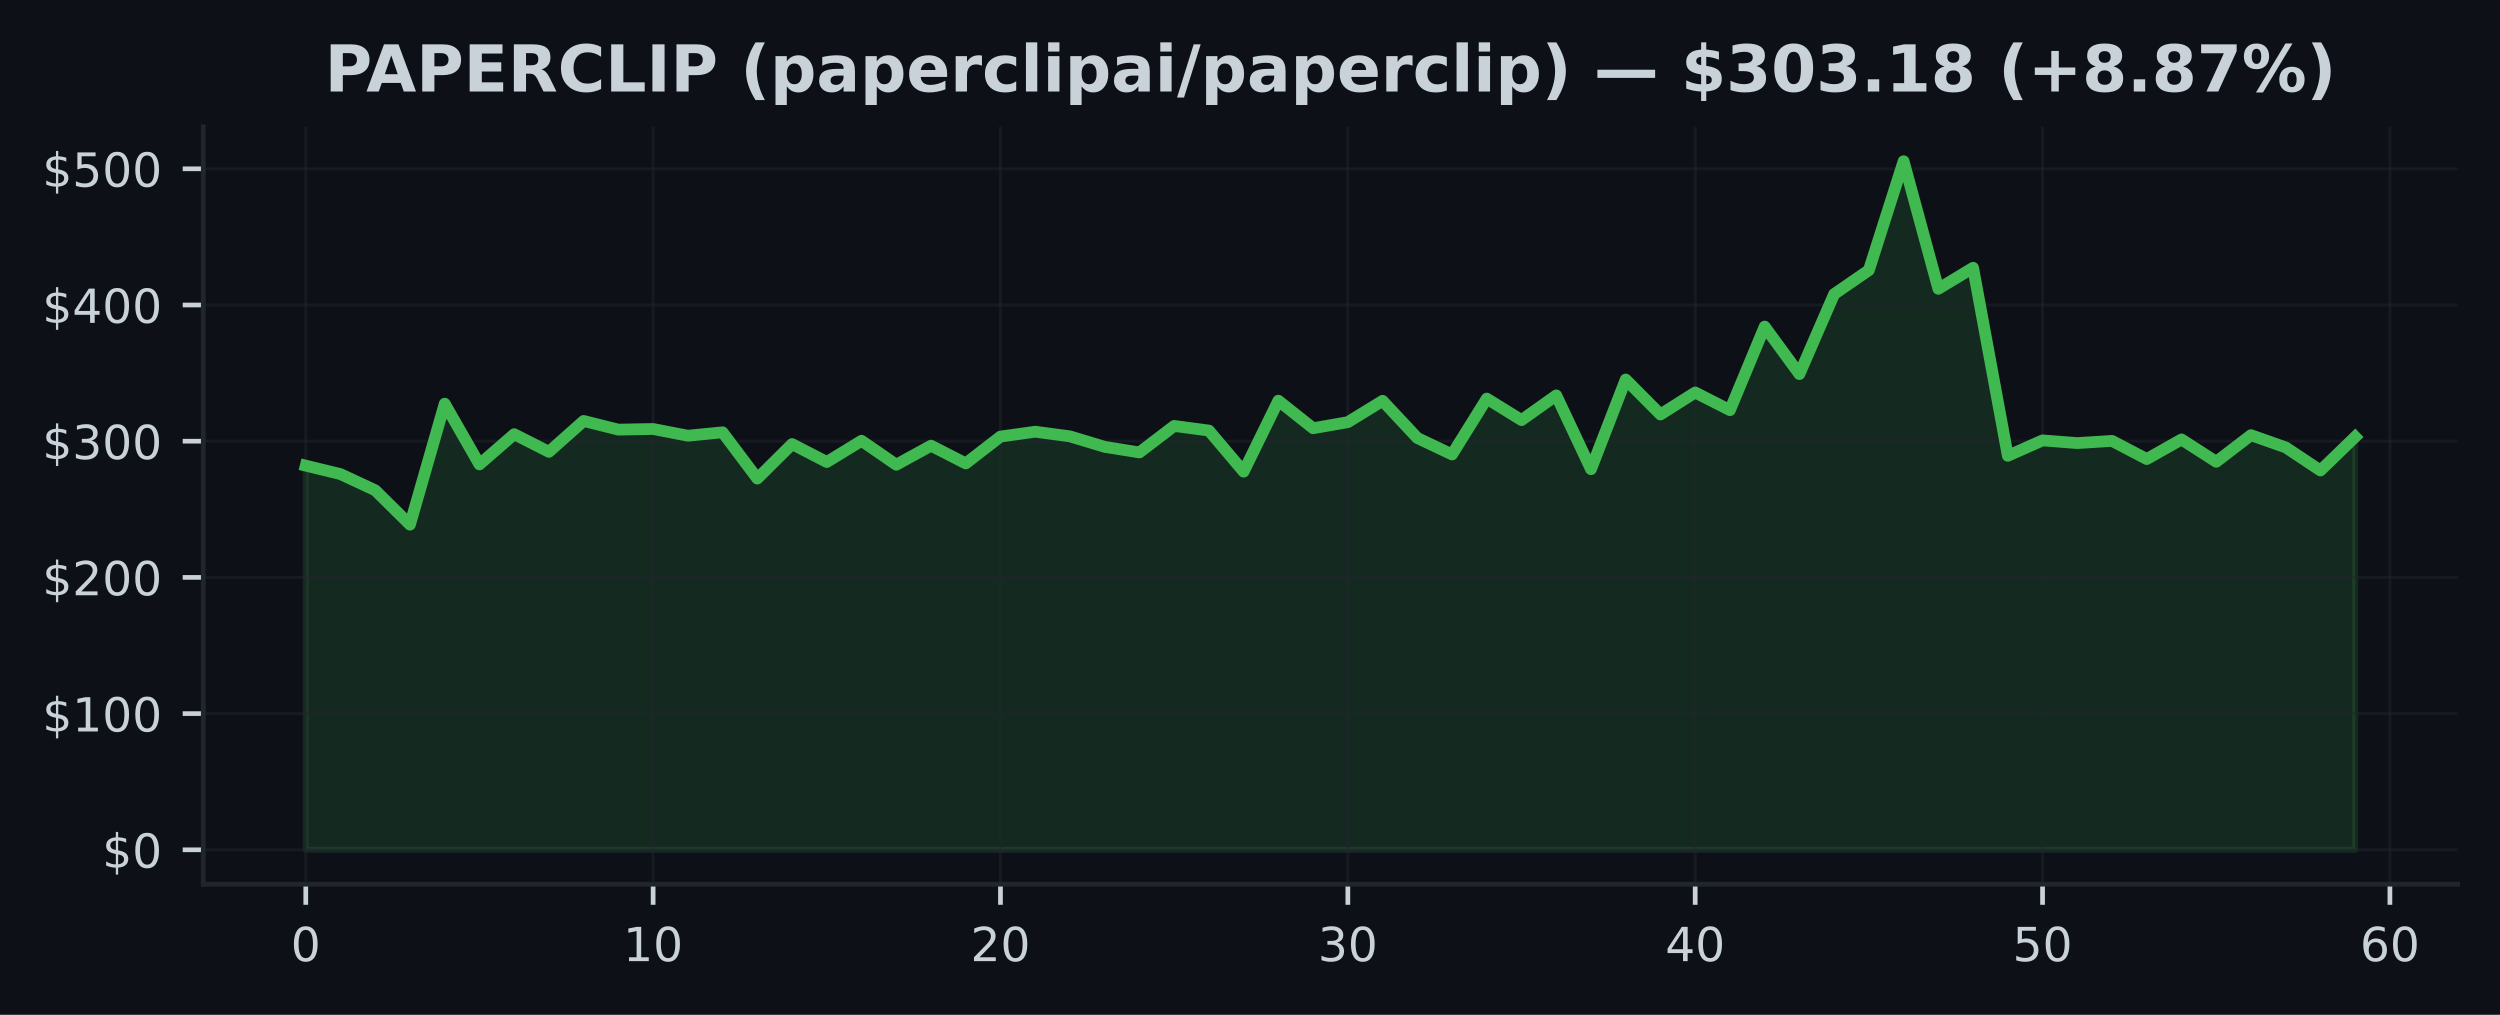
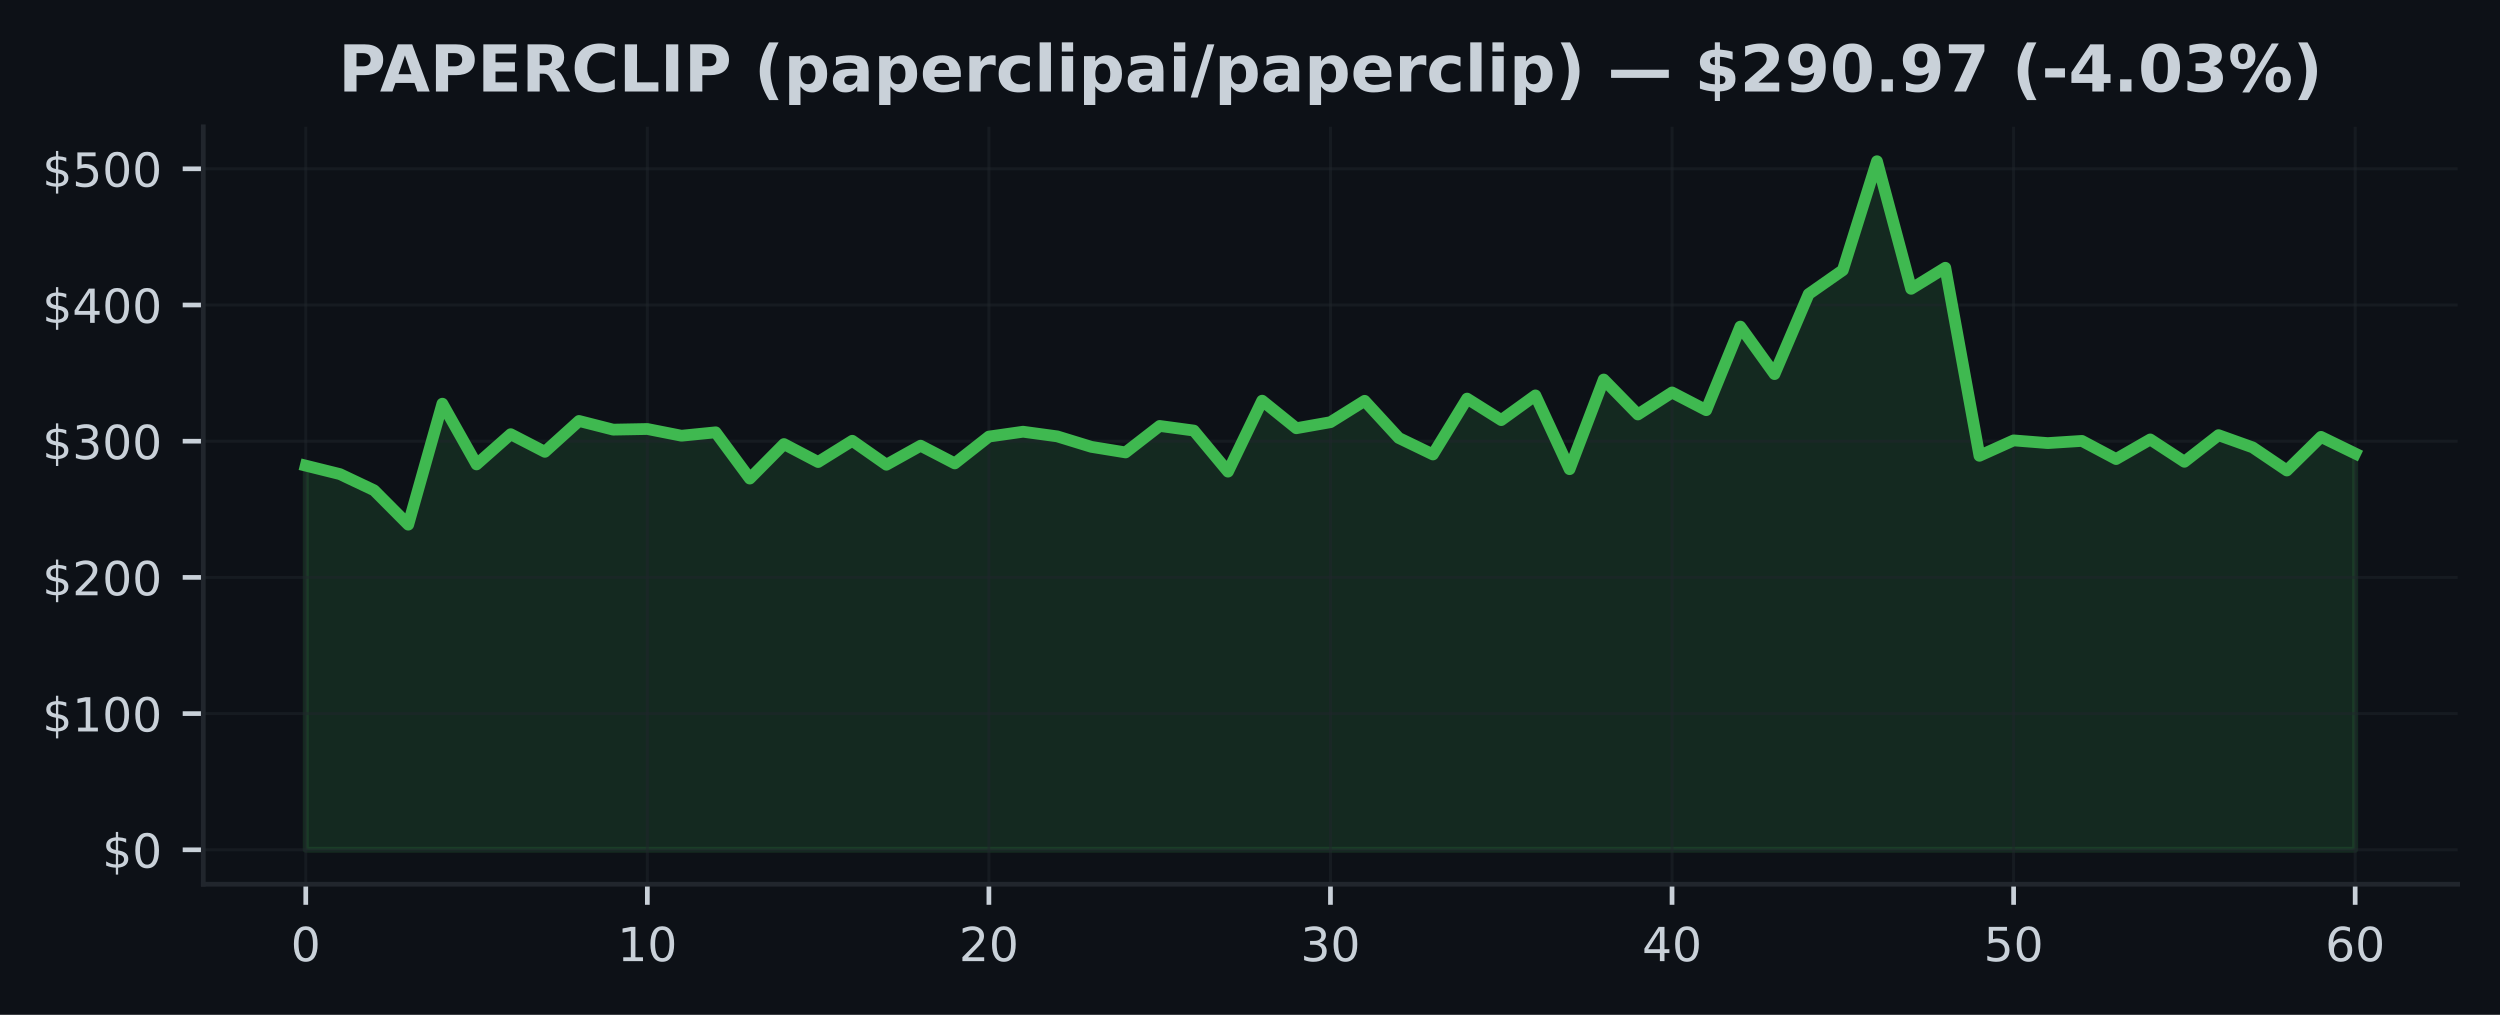
<svg xmlns="http://www.w3.org/2000/svg" xmlns:xlink="http://www.w3.org/1999/xlink" width="425pt" height="172.518pt" viewBox="0 0 425 172.518" version="1.1">
  <defs>
    <style type="text/css">*{stroke-linejoin: round; stroke-linecap: butt}</style>
  </defs>
  <g id="figure_1">
    <g id="patch_1">
      <path d="M 0 172.518  L 425 172.518  L 425 0  L 0 0  z " style="fill: #0d1117" />
    </g>
    <g id="axes_1">
      <g id="patch_2">
        <path d="M 34.56 150.318  L 417.8 150.318  L 417.8 21.558  L 34.56 21.558  z " style="fill: #0d1117" />
      </g>
      <g id="FillBetweenPolyCollection_1">
        <defs>
-           <path id="m13db27ed7a" d="M 51.98 -28.053  L 51.98 -93.361  L 57.885 -91.92  L 63.79 -89.167  L 69.695 -83.33  L 75.6 -103.889  L 81.505 -93.571  L 87.411 -98.705  L 93.316 -95.708  L 99.221 -100.955  L 105.126 -99.478  L 111.031 -99.589  L 116.936 -98.445  L 122.841 -99.024  L 128.746 -91.163  L 134.651 -97.026  L 140.556 -93.974  L 146.461 -97.586  L 152.366 -93.516  L 158.272 -96.753  L 164.177 -93.738  L 170.082 -98.299  L 175.987 -99.126  L 181.892 -98.336  L 187.797 -96.554  L 193.702 -95.607  L 199.607 -100.108  L 205.512 -99.323  L 211.417 -92.342  L 217.322 -104.4  L 223.227 -99.719  L 229.133 -100.749  L 235.038 -104.377  L 240.943 -98.063  L 246.848 -95.259  L 252.753 -104.755  L 258.658 -101.101  L 264.563 -105.296  L 270.468 -92.759  L 276.373 -107.999  L 282.278 -102.06  L 288.183 -105.799  L 294.088 -102.791  L 299.994 -116.994  L 305.899 -108.925  L 311.804 -122.523  L 317.709 -126.586  L 323.614 -145.107  L 329.519 -123.424  L 335.424 -126.996  L 341.329 -95.035  L 347.234 -97.651  L 353.139 -97.193  L 359.044 -97.565  L 364.949 -94.479  L 370.855 -97.813  L 376.76 -94.016  L 382.665 -98.54  L 388.57 -96.459  L 394.475 -92.534  L 400.38 -98.251  L 400.38 -28.053  L 400.38 -28.053  L 394.475 -28.053  L 388.57 -28.053  L 382.665 -28.053  L 376.76 -28.053  L 370.855 -28.053  L 364.949 -28.053  L 359.044 -28.053  L 353.139 -28.053  L 347.234 -28.053  L 341.329 -28.053  L 335.424 -28.053  L 329.519 -28.053  L 323.614 -28.053  L 317.709 -28.053  L 311.804 -28.053  L 305.899 -28.053  L 299.994 -28.053  L 294.088 -28.053  L 288.183 -28.053  L 282.278 -28.053  L 276.373 -28.053  L 270.468 -28.053  L 264.563 -28.053  L 258.658 -28.053  L 252.753 -28.053  L 246.848 -28.053  L 240.943 -28.053  L 235.038 -28.053  L 229.133 -28.053  L 223.227 -28.053  L 217.322 -28.053  L 211.417 -28.053  L 205.512 -28.053  L 199.607 -28.053  L 193.702 -28.053  L 187.797 -28.053  L 181.892 -28.053  L 175.987 -28.053  L 170.082 -28.053  L 164.177 -28.053  L 158.272 -28.053  L 152.366 -28.053  L 146.461 -28.053  L 140.556 -28.053  L 134.651 -28.053  L 128.746 -28.053  L 122.841 -28.053  L 116.936 -28.053  L 111.031 -28.053  L 105.126 -28.053  L 99.221 -28.053  L 93.316 -28.053  L 87.411 -28.053  L 81.505 -28.053  L 75.6 -28.053  L 69.695 -28.053  L 63.79 -28.053  L 57.885 -28.053  L 51.98 -28.053  z " style="stroke: #3fb950; stroke-opacity: 0.15" />
+           <path id="mf2f99834ff" d="M 51.98 -28.053  L 51.98 -93.361  L 57.787 -91.92  L 63.593 -89.167  L 69.4 -83.33  L 75.207 -103.889  L 81.013 -93.571  L 86.82 -98.705  L 92.627 -95.708  L 98.433 -100.955  L 104.24 -99.478  L 110.047 -99.589  L 115.853 -98.445  L 121.66 -99.024  L 127.467 -91.163  L 133.273 -97.026  L 139.08 -93.974  L 144.887 -97.586  L 150.693 -93.516  L 156.5 -96.753  L 162.307 -93.738  L 168.113 -98.299  L 173.92 -99.126  L 179.727 -98.336  L 185.533 -96.554  L 191.34 -95.607  L 197.147 -100.108  L 202.953 -99.323  L 208.76 -92.342  L 214.567 -104.4  L 220.373 -99.719  L 226.18 -100.749  L 231.987 -104.377  L 237.793 -98.063  L 243.6 -95.259  L 249.407 -104.755  L 255.213 -101.101  L 261.02 -105.296  L 266.827 -92.759  L 272.633 -107.999  L 278.44 -102.06  L 284.247 -105.799  L 290.053 -102.791  L 295.86 -116.994  L 301.667 -108.925  L 307.473 -122.523  L 313.28 -126.586  L 319.087 -145.107  L 324.893 -123.424  L 330.7 -126.996  L 336.507 -95.035  L 342.313 -97.651  L 348.12 -97.193  L 353.927 -97.565  L 359.733 -94.479  L 365.54 -97.813  L 371.347 -94.016  L 377.153 -98.54  L 382.96 -96.459  L 388.767 -92.534  L 394.573 -98.251  L 400.38 -95.424  L 400.38 -28.053  L 400.38 -28.053  L 394.573 -28.053  L 388.767 -28.053  L 382.96 -28.053  L 377.153 -28.053  L 371.347 -28.053  L 365.54 -28.053  L 359.733 -28.053  L 353.927 -28.053  L 348.12 -28.053  L 342.313 -28.053  L 336.507 -28.053  L 330.7 -28.053  L 324.893 -28.053  L 319.087 -28.053  L 313.28 -28.053  L 307.473 -28.053  L 301.667 -28.053  L 295.86 -28.053  L 290.053 -28.053  L 284.247 -28.053  L 278.44 -28.053  L 272.633 -28.053  L 266.827 -28.053  L 261.02 -28.053  L 255.213 -28.053  L 249.407 -28.053  L 243.6 -28.053  L 237.793 -28.053  L 231.987 -28.053  L 226.18 -28.053  L 220.373 -28.053  L 214.567 -28.053  L 208.76 -28.053  L 202.953 -28.053  L 197.147 -28.053  L 191.34 -28.053  L 185.533 -28.053  L 179.727 -28.053  L 173.92 -28.053  L 168.113 -28.053  L 162.307 -28.053  L 156.5 -28.053  L 150.693 -28.053  L 144.887 -28.053  L 139.08 -28.053  L 133.273 -28.053  L 127.467 -28.053  L 121.66 -28.053  L 115.853 -28.053  L 110.047 -28.053  L 104.24 -28.053  L 98.433 -28.053  L 92.627 -28.053  L 86.82 -28.053  L 81.013 -28.053  L 75.207 -28.053  L 69.4 -28.053  L 63.593 -28.053  L 57.787 -28.053  L 51.98 -28.053  z " style="stroke: #3fb950; stroke-opacity: 0.15" />
        </defs>
-         <g clip-path="url(#p9cbfc4f9d7)">
-           <use xlink:href="#m13db27ed7a" x="0" y="172.518" style="fill: #3fb950; fill-opacity: 0.15; stroke: #3fb950; stroke-opacity: 0.15" />
+         <g clip-path="url(#p5beafabf63)">
+           <use xlink:href="#mf2f99834ff" x="0" y="172.518" style="fill: #3fb950; fill-opacity: 0.15; stroke: #3fb950; stroke-opacity: 0.15" />
        </g>
      </g>
      <g id="matplotlib.axis_1">
        <g id="xtick_1">
          <g id="line2d_1">
-             <path d="M 51.98 150.318  L 51.98 21.558  " clip-path="url(#p9cbfc4f9d7)" style="fill: none; stroke: #21262d; stroke-opacity: 0.5; stroke-width: 0.5; stroke-linecap: square" />
+             <path d="M 51.98 150.318  L 51.98 21.558  " clip-path="url(#p5beafabf63)" style="fill: none; stroke: #21262d; stroke-opacity: 0.5; stroke-width: 0.5; stroke-linecap: square" />
          </g>
          <g id="line2d_2">
            <defs>
-               <path id="m815f09c806" d="M 0 0  L 0 3.5  " style="stroke: #c9d1d9; stroke-width: 0.8" />
+               <path id="m22e38a9e2c" d="M 0 0  L 0 3.5  " style="stroke: #c9d1d9; stroke-width: 0.8" />
            </defs>
            <g>
-               <use xlink:href="#m815f09c806" x="51.98" y="150.318" style="fill: #c9d1d9; stroke: #c9d1d9; stroke-width: 0.8" />
+               <use xlink:href="#m22e38a9e2c" x="51.98" y="150.318" style="fill: #c9d1d9; stroke: #c9d1d9; stroke-width: 0.8" />
            </g>
          </g>
          <g id="text_1">
            <g style="fill: #c9d1d9" transform="translate(49.435 163.3964) scale(0.08 -0.08)">
              <defs>
                <path id="DejaVuSans-13" d="M 2034 4250  Q 1547 4250 1301 3770  Q 1056 3291 1056 2328  Q 1056 1369 1301 889  Q 1547 409 2034 409  Q 2525 409 2770 889  Q 3016 1369 3016 2328  Q 3016 3291 2770 3770  Q 2525 4250 2034 4250  z M 2034 4750  Q 2819 4750 3233 4129  Q 3647 3509 3647 2328  Q 3647 1150 3233 529  Q 2819 -91 2034 -91  Q 1250 -91 836 529  Q 422 1150 422 2328  Q 422 3509 836 4129  Q 1250 4750 2034 4750  z " transform="scale(0.015625)" />
              </defs>
              <use xlink:href="#DejaVuSans-13" />
            </g>
          </g>
        </g>
        <g id="xtick_2">
          <g id="line2d_3">
-             <path d="M 111.031 150.318  L 111.031 21.558  " clip-path="url(#p9cbfc4f9d7)" style="fill: none; stroke: #21262d; stroke-opacity: 0.5; stroke-width: 0.5; stroke-linecap: square" />
+             <path d="M 110.047 150.318  L 110.047 21.558  " clip-path="url(#p5beafabf63)" style="fill: none; stroke: #21262d; stroke-opacity: 0.5; stroke-width: 0.5; stroke-linecap: square" />
          </g>
          <g id="line2d_4">
            <g>
-               <use xlink:href="#m815f09c806" x="111.031" y="150.318" style="fill: #c9d1d9; stroke: #c9d1d9; stroke-width: 0.8" />
+               <use xlink:href="#m22e38a9e2c" x="110.047" y="150.318" style="fill: #c9d1d9; stroke: #c9d1d9; stroke-width: 0.8" />
            </g>
          </g>
          <g id="text_2">
-             <g style="fill: #c9d1d9" transform="translate(105.9408 163.3964) scale(0.08 -0.08)">
+             <g style="fill: #c9d1d9" transform="translate(104.9567 163.3964) scale(0.08 -0.08)">
              <defs>
                <path id="DejaVuSans-14" d="M 794 531  L 1825 531  L 1825 4091  L 703 3866  L 703 4441  L 1819 4666  L 2450 4666  L 2450 531  L 3481 531  L 3481 0  L 794 0  L 794 531  z " transform="scale(0.015625)" />
              </defs>
              <use xlink:href="#DejaVuSans-14" />
              <use xlink:href="#DejaVuSans-13" transform="translate(63.625 0)" />
            </g>
          </g>
        </g>
        <g id="xtick_3">
          <g id="line2d_5">
-             <path d="M 170.082 150.318  L 170.082 21.558  " clip-path="url(#p9cbfc4f9d7)" style="fill: none; stroke: #21262d; stroke-opacity: 0.5; stroke-width: 0.5; stroke-linecap: square" />
+             <path d="M 168.113 150.318  L 168.113 21.558  " clip-path="url(#p5beafabf63)" style="fill: none; stroke: #21262d; stroke-opacity: 0.5; stroke-width: 0.5; stroke-linecap: square" />
          </g>
          <g id="line2d_6">
            <g>
-               <use xlink:href="#m815f09c806" x="170.082" y="150.318" style="fill: #c9d1d9; stroke: #c9d1d9; stroke-width: 0.8" />
+               <use xlink:href="#m22e38a9e2c" x="168.113" y="150.318" style="fill: #c9d1d9; stroke: #c9d1d9; stroke-width: 0.8" />
            </g>
          </g>
          <g id="text_3">
-             <g style="fill: #c9d1d9" transform="translate(164.9917 163.3964) scale(0.08 -0.08)">
+             <g style="fill: #c9d1d9" transform="translate(163.0233 163.3964) scale(0.08 -0.08)">
              <defs>
                <path id="DejaVuSans-15" d="M 1228 531  L 3431 531  L 3431 0  L 469 0  L 469 531  Q 828 903 1448 1529  Q 2069 2156 2228 2338  Q 2531 2678 2651 2914  Q 2772 3150 2772 3378  Q 2772 3750 2511 3984  Q 2250 4219 1831 4219  Q 1534 4219 1204 4116  Q 875 4013 500 3803  L 500 4441  Q 881 4594 1212 4672  Q 1544 4750 1819 4750  Q 2544 4750 2975 4387  Q 3406 4025 3406 3419  Q 3406 3131 3298 2873  Q 3191 2616 2906 2266  Q 2828 2175 2409 1742  Q 1991 1309 1228 531  z " transform="scale(0.015625)" />
              </defs>
              <use xlink:href="#DejaVuSans-15" />
              <use xlink:href="#DejaVuSans-13" transform="translate(63.625 0)" />
            </g>
          </g>
        </g>
        <g id="xtick_4">
          <g id="line2d_7">
-             <path d="M 229.133 150.318  L 229.133 21.558  " clip-path="url(#p9cbfc4f9d7)" style="fill: none; stroke: #21262d; stroke-opacity: 0.5; stroke-width: 0.5; stroke-linecap: square" />
+             <path d="M 226.18 150.318  L 226.18 21.558  " clip-path="url(#p5beafabf63)" style="fill: none; stroke: #21262d; stroke-opacity: 0.5; stroke-width: 0.5; stroke-linecap: square" />
          </g>
          <g id="line2d_8">
            <g>
-               <use xlink:href="#m815f09c806" x="229.133" y="150.318" style="fill: #c9d1d9; stroke: #c9d1d9; stroke-width: 0.8" />
+               <use xlink:href="#m22e38a9e2c" x="226.18" y="150.318" style="fill: #c9d1d9; stroke: #c9d1d9; stroke-width: 0.8" />
            </g>
          </g>
          <g id="text_4">
-             <g style="fill: #c9d1d9" transform="translate(224.0425 163.3964) scale(0.08 -0.08)">
+             <g style="fill: #c9d1d9" transform="translate(221.09 163.3964) scale(0.08 -0.08)">
              <defs>
                <path id="DejaVuSans-16" d="M 2597 2516  Q 3050 2419 3304 2112  Q 3559 1806 3559 1356  Q 3559 666 3084 287  Q 2609 -91 1734 -91  Q 1441 -91 1130 -33  Q 819 25 488 141  L 488 750  Q 750 597 1062 519  Q 1375 441 1716 441  Q 2309 441 2620 675  Q 2931 909 2931 1356  Q 2931 1769 2642 2001  Q 2353 2234 1838 2234  L 1294 2234  L 1294 2753  L 1863 2753  Q 2328 2753 2575 2939  Q 2822 3125 2822 3475  Q 2822 3834 2567 4026  Q 2313 4219 1838 4219  Q 1578 4219 1281 4162  Q 984 4106 628 3988  L 628 4550  Q 988 4650 1302 4700  Q 1616 4750 1894 4750  Q 2613 4750 3031 4423  Q 3450 4097 3450 3541  Q 3450 3153 3228 2886  Q 3006 2619 2597 2516  z " transform="scale(0.015625)" />
              </defs>
              <use xlink:href="#DejaVuSans-16" />
              <use xlink:href="#DejaVuSans-13" transform="translate(63.625 0)" />
            </g>
          </g>
        </g>
        <g id="xtick_5">
          <g id="line2d_9">
-             <path d="M 288.183 150.318  L 288.183 21.558  " clip-path="url(#p9cbfc4f9d7)" style="fill: none; stroke: #21262d; stroke-opacity: 0.5; stroke-width: 0.5; stroke-linecap: square" />
+             <path d="M 284.247 150.318  L 284.247 21.558  " clip-path="url(#p5beafabf63)" style="fill: none; stroke: #21262d; stroke-opacity: 0.5; stroke-width: 0.5; stroke-linecap: square" />
          </g>
          <g id="line2d_10">
            <g>
-               <use xlink:href="#m815f09c806" x="288.183" y="150.318" style="fill: #c9d1d9; stroke: #c9d1d9; stroke-width: 0.8" />
+               <use xlink:href="#m22e38a9e2c" x="284.247" y="150.318" style="fill: #c9d1d9; stroke: #c9d1d9; stroke-width: 0.8" />
            </g>
          </g>
          <g id="text_5">
-             <g style="fill: #c9d1d9" transform="translate(283.0934 163.3964) scale(0.08 -0.08)">
+             <g style="fill: #c9d1d9" transform="translate(279.1567 163.3964) scale(0.08 -0.08)">
              <defs>
                <path id="DejaVuSans-17" d="M 2419 4116  L 825 1625  L 2419 1625  L 2419 4116  z M 2253 4666  L 3047 4666  L 3047 1625  L 3713 1625  L 3713 1100  L 3047 1100  L 3047 0  L 2419 0  L 2419 1100  L 313 1100  L 313 1709  L 2253 4666  z " transform="scale(0.015625)" />
              </defs>
              <use xlink:href="#DejaVuSans-17" />
              <use xlink:href="#DejaVuSans-13" transform="translate(63.625 0)" />
            </g>
          </g>
        </g>
        <g id="xtick_6">
          <g id="line2d_11">
-             <path d="M 347.234 150.318  L 347.234 21.558  " clip-path="url(#p9cbfc4f9d7)" style="fill: none; stroke: #21262d; stroke-opacity: 0.5; stroke-width: 0.5; stroke-linecap: square" />
+             <path d="M 342.313 150.318  L 342.313 21.558  " clip-path="url(#p5beafabf63)" style="fill: none; stroke: #21262d; stroke-opacity: 0.5; stroke-width: 0.5; stroke-linecap: square" />
          </g>
          <g id="line2d_12">
            <g>
-               <use xlink:href="#m815f09c806" x="347.234" y="150.318" style="fill: #c9d1d9; stroke: #c9d1d9; stroke-width: 0.8" />
+               <use xlink:href="#m22e38a9e2c" x="342.313" y="150.318" style="fill: #c9d1d9; stroke: #c9d1d9; stroke-width: 0.8" />
            </g>
          </g>
          <g id="text_6">
-             <g style="fill: #c9d1d9" transform="translate(342.1442 163.3964) scale(0.08 -0.08)">
+             <g style="fill: #c9d1d9" transform="translate(337.2233 163.3964) scale(0.08 -0.08)">
              <defs>
                <path id="DejaVuSans-18" d="M 691 4666  L 3169 4666  L 3169 4134  L 1269 4134  L 1269 2991  Q 1406 3038 1543 3061  Q 1681 3084 1819 3084  Q 2600 3084 3056 2656  Q 3513 2228 3513 1497  Q 3513 744 3044 326  Q 2575 -91 1722 -91  Q 1428 -91 1123 -41  Q 819 9 494 109  L 494 744  Q 775 591 1075 516  Q 1375 441 1709 441  Q 2250 441 2565 725  Q 2881 1009 2881 1497  Q 2881 1984 2565 2268  Q 2250 2553 1709 2553  Q 1456 2553 1204 2497  Q 953 2441 691 2322  L 691 4666  z " transform="scale(0.015625)" />
              </defs>
              <use xlink:href="#DejaVuSans-18" />
              <use xlink:href="#DejaVuSans-13" transform="translate(63.625 0)" />
            </g>
          </g>
        </g>
        <g id="xtick_7">
          <g id="line2d_13">
-             <path d="M 406.285 150.318  L 406.285 21.558  " clip-path="url(#p9cbfc4f9d7)" style="fill: none; stroke: #21262d; stroke-opacity: 0.5; stroke-width: 0.5; stroke-linecap: square" />
+             <path d="M 400.38 150.318  L 400.38 21.558  " clip-path="url(#p5beafabf63)" style="fill: none; stroke: #21262d; stroke-opacity: 0.5; stroke-width: 0.5; stroke-linecap: square" />
          </g>
          <g id="line2d_14">
            <g>
-               <use xlink:href="#m815f09c806" x="406.285" y="150.318" style="fill: #c9d1d9; stroke: #c9d1d9; stroke-width: 0.8" />
+               <use xlink:href="#m22e38a9e2c" x="400.38" y="150.318" style="fill: #c9d1d9; stroke: #c9d1d9; stroke-width: 0.8" />
            </g>
          </g>
          <g id="text_7">
-             <g style="fill: #c9d1d9" transform="translate(401.1951 163.3964) scale(0.08 -0.08)">
+             <g style="fill: #c9d1d9" transform="translate(395.29 163.3964) scale(0.08 -0.08)">
              <defs>
                <path id="DejaVuSans-19" d="M 2113 2584  Q 1688 2584 1439 2293  Q 1191 2003 1191 1497  Q 1191 994 1439 701  Q 1688 409 2113 409  Q 2538 409 2786 701  Q 3034 994 3034 1497  Q 3034 2003 2786 2293  Q 2538 2584 2113 2584  z M 3366 4563  L 3366 3988  Q 3128 4100 2886 4159  Q 2644 4219 2406 4219  Q 1781 4219 1451 3797  Q 1122 3375 1075 2522  Q 1259 2794 1537 2939  Q 1816 3084 2150 3084  Q 2853 3084 3261 2657  Q 3669 2231 3669 1497  Q 3669 778 3244 343  Q 2819 -91 2113 -91  Q 1303 -91 875 529  Q 447 1150 447 2328  Q 447 3434 972 4092  Q 1497 4750 2381 4750  Q 2619 4750 2861 4703  Q 3103 4656 3366 4563  z " transform="scale(0.015625)" />
              </defs>
              <use xlink:href="#DejaVuSans-19" />
              <use xlink:href="#DejaVuSans-13" transform="translate(63.625 0)" />
            </g>
          </g>
        </g>
      </g>
      <g id="matplotlib.axis_2">
        <g id="ytick_1">
          <g id="line2d_15">
-             <path d="M 34.56 144.466  L 417.8 144.466  " clip-path="url(#p9cbfc4f9d7)" style="fill: none; stroke: #21262d; stroke-opacity: 0.5; stroke-width: 0.5; stroke-linecap: square" />
+             <path d="M 34.56 144.466  L 417.8 144.466  " clip-path="url(#p5beafabf63)" style="fill: none; stroke: #21262d; stroke-opacity: 0.5; stroke-width: 0.5; stroke-linecap: square" />
          </g>
          <g id="line2d_16">
            <defs>
-               <path id="ma225f149fb" d="M 0 0  L -3.5 0  " style="stroke: #c9d1d9; stroke-width: 0.8" />
+               <path id="m0f55dac8c5" d="M 0 0  L -3.5 0  " style="stroke: #c9d1d9; stroke-width: 0.8" />
            </defs>
            <g>
-               <use xlink:href="#ma225f149fb" x="34.56" y="144.466" style="fill: #c9d1d9; stroke: #c9d1d9; stroke-width: 0.8" />
+               <use xlink:href="#m0f55dac8c5" x="34.56" y="144.466" style="fill: #c9d1d9; stroke: #c9d1d9; stroke-width: 0.8" />
            </g>
          </g>
          <g id="text_8">
            <g style="fill: #c9d1d9" transform="translate(17.38 147.5049) scale(0.08 -0.08)">
              <defs>
                <path id="DejaVuSans-7" d="M 2163 -941  L 1850 -941  L 1847 0  Q 1519 6 1191 76  Q 863 147 531 288  L 531 850  Q 850 650 1176 548  Q 1503 447 1850 444  L 1850 1869  Q 1159 1981 845 2250  Q 531 2519 531 2988  Q 531 3497 872 3790  Q 1213 4084 1850 4128  L 1850 4863  L 2163 4863  L 2163 4138  Q 2453 4125 2725 4076  Q 2997 4028 3256 3944  L 3256 3397  Q 2997 3528 2723 3600  Q 2450 3672 2163 3684  L 2163 2350  Q 2872 2241 3206 1959  Q 3541 1678 3541 1191  Q 3541 663 3186 358  Q 2831 53 2163 6  L 2163 -941  z M 1850 2406  L 1850 3688  Q 1488 3647 1297 3481  Q 1106 3316 1106 3041  Q 1106 2772 1282 2622  Q 1459 2472 1850 2406  z M 2163 1806  L 2163 453  Q 2559 506 2761 678  Q 2963 850 2963 1131  Q 2963 1406 2770 1568  Q 2578 1731 2163 1806  z " transform="scale(0.015625)" />
              </defs>
              <use xlink:href="#DejaVuSans-7" />
              <use xlink:href="#DejaVuSans-13" transform="translate(63.625 0)" />
            </g>
          </g>
        </g>
        <g id="ytick_2">
          <g id="line2d_17">
-             <path d="M 34.56 121.312  L 417.8 121.312  " clip-path="url(#p9cbfc4f9d7)" style="fill: none; stroke: #21262d; stroke-opacity: 0.5; stroke-width: 0.5; stroke-linecap: square" />
+             <path d="M 34.56 121.312  L 417.8 121.312  " clip-path="url(#p5beafabf63)" style="fill: none; stroke: #21262d; stroke-opacity: 0.5; stroke-width: 0.5; stroke-linecap: square" />
          </g>
          <g id="line2d_18">
            <g>
-               <use xlink:href="#ma225f149fb" x="34.56" y="121.312" style="fill: #c9d1d9; stroke: #c9d1d9; stroke-width: 0.8" />
+               <use xlink:href="#m0f55dac8c5" x="34.56" y="121.312" style="fill: #c9d1d9; stroke: #c9d1d9; stroke-width: 0.8" />
            </g>
          </g>
          <g id="text_9">
            <g style="fill: #c9d1d9" transform="translate(7.2 124.351) scale(0.08 -0.08)">
              <use xlink:href="#DejaVuSans-7" />
              <use xlink:href="#DejaVuSans-14" transform="translate(63.625 0)" />
              <use xlink:href="#DejaVuSans-13" transform="translate(127.25 0)" />
              <use xlink:href="#DejaVuSans-13" transform="translate(190.875 0)" />
            </g>
          </g>
        </g>
        <g id="ytick_3">
          <g id="line2d_19">
-             <path d="M 34.56 98.158  L 417.8 98.158  " clip-path="url(#p9cbfc4f9d7)" style="fill: none; stroke: #21262d; stroke-opacity: 0.5; stroke-width: 0.5; stroke-linecap: square" />
+             <path d="M 34.56 98.158  L 417.8 98.158  " clip-path="url(#p5beafabf63)" style="fill: none; stroke: #21262d; stroke-opacity: 0.5; stroke-width: 0.5; stroke-linecap: square" />
          </g>
          <g id="line2d_20">
            <g>
-               <use xlink:href="#ma225f149fb" x="34.56" y="98.158" style="fill: #c9d1d9; stroke: #c9d1d9; stroke-width: 0.8" />
+               <use xlink:href="#m0f55dac8c5" x="34.56" y="98.158" style="fill: #c9d1d9; stroke: #c9d1d9; stroke-width: 0.8" />
            </g>
          </g>
          <g id="text_10">
            <g style="fill: #c9d1d9" transform="translate(7.2 101.1971) scale(0.08 -0.08)">
              <use xlink:href="#DejaVuSans-7" />
              <use xlink:href="#DejaVuSans-15" transform="translate(63.625 0)" />
              <use xlink:href="#DejaVuSans-13" transform="translate(127.25 0)" />
              <use xlink:href="#DejaVuSans-13" transform="translate(190.875 0)" />
            </g>
          </g>
        </g>
        <g id="ytick_4">
          <g id="line2d_21">
-             <path d="M 34.56 75.004  L 417.8 75.004  " clip-path="url(#p9cbfc4f9d7)" style="fill: none; stroke: #21262d; stroke-opacity: 0.5; stroke-width: 0.5; stroke-linecap: square" />
+             <path d="M 34.56 75.004  L 417.8 75.004  " clip-path="url(#p5beafabf63)" style="fill: none; stroke: #21262d; stroke-opacity: 0.5; stroke-width: 0.5; stroke-linecap: square" />
          </g>
          <g id="line2d_22">
            <g>
-               <use xlink:href="#ma225f149fb" x="34.56" y="75.004" style="fill: #c9d1d9; stroke: #c9d1d9; stroke-width: 0.8" />
+               <use xlink:href="#m0f55dac8c5" x="34.56" y="75.004" style="fill: #c9d1d9; stroke: #c9d1d9; stroke-width: 0.8" />
            </g>
          </g>
          <g id="text_11">
            <g style="fill: #c9d1d9" transform="translate(7.2 78.04323) scale(0.08 -0.08)">
              <use xlink:href="#DejaVuSans-7" />
              <use xlink:href="#DejaVuSans-16" transform="translate(63.625 0)" />
              <use xlink:href="#DejaVuSans-13" transform="translate(127.25 0)" />
              <use xlink:href="#DejaVuSans-13" transform="translate(190.875 0)" />
            </g>
          </g>
        </g>
        <g id="ytick_5">
          <g id="line2d_23">
-             <path d="M 34.56 51.85  L 417.8 51.85  " clip-path="url(#p9cbfc4f9d7)" style="fill: none; stroke: #21262d; stroke-opacity: 0.5; stroke-width: 0.5; stroke-linecap: square" />
+             <path d="M 34.56 51.85  L 417.8 51.85  " clip-path="url(#p5beafabf63)" style="fill: none; stroke: #21262d; stroke-opacity: 0.5; stroke-width: 0.5; stroke-linecap: square" />
          </g>
          <g id="line2d_24">
            <g>
-               <use xlink:href="#ma225f149fb" x="34.56" y="51.85" style="fill: #c9d1d9; stroke: #c9d1d9; stroke-width: 0.8" />
+               <use xlink:href="#m0f55dac8c5" x="34.56" y="51.85" style="fill: #c9d1d9; stroke: #c9d1d9; stroke-width: 0.8" />
            </g>
          </g>
          <g id="text_12">
            <g style="fill: #c9d1d9" transform="translate(7.2 54.88933) scale(0.08 -0.08)">
              <use xlink:href="#DejaVuSans-7" />
              <use xlink:href="#DejaVuSans-17" transform="translate(63.625 0)" />
              <use xlink:href="#DejaVuSans-13" transform="translate(127.25 0)" />
              <use xlink:href="#DejaVuSans-13" transform="translate(190.875 0)" />
            </g>
          </g>
        </g>
        <g id="ytick_6">
          <g id="line2d_25">
-             <path d="M 34.56 28.696  L 417.8 28.696  " clip-path="url(#p9cbfc4f9d7)" style="fill: none; stroke: #21262d; stroke-opacity: 0.5; stroke-width: 0.5; stroke-linecap: square" />
+             <path d="M 34.56 28.696  L 417.8 28.696  " clip-path="url(#p5beafabf63)" style="fill: none; stroke: #21262d; stroke-opacity: 0.5; stroke-width: 0.5; stroke-linecap: square" />
          </g>
          <g id="line2d_26">
            <g>
-               <use xlink:href="#ma225f149fb" x="34.56" y="28.696" style="fill: #c9d1d9; stroke: #c9d1d9; stroke-width: 0.8" />
+               <use xlink:href="#m0f55dac8c5" x="34.56" y="28.696" style="fill: #c9d1d9; stroke: #c9d1d9; stroke-width: 0.8" />
            </g>
          </g>
          <g id="text_13">
            <g style="fill: #c9d1d9" transform="translate(7.2 31.73542) scale(0.08 -0.08)">
              <use xlink:href="#DejaVuSans-7" />
              <use xlink:href="#DejaVuSans-18" transform="translate(63.625 0)" />
              <use xlink:href="#DejaVuSans-13" transform="translate(127.25 0)" />
              <use xlink:href="#DejaVuSans-13" transform="translate(190.875 0)" />
            </g>
          </g>
        </g>
      </g>
      <g id="line2d_27">
-         <path d="M 51.98 79.158  L 57.885 80.598  L 63.79 83.351  L 69.695 89.188  L 75.6 68.63  L 81.505 78.947  L 87.411 73.814  L 93.316 76.81  L 99.221 71.563  L 105.126 73.04  L 111.031 72.929  L 116.936 74.073  L 122.841 73.494  L 128.746 81.355  L 134.651 75.492  L 140.556 78.544  L 146.461 74.932  L 152.366 79.003  L 158.272 75.766  L 164.177 78.78  L 170.082 74.219  L 175.987 73.392  L 181.892 74.182  L 187.797 75.965  L 193.702 76.912  L 199.607 72.411  L 205.512 73.196  L 211.417 80.176  L 217.322 68.118  L 223.227 72.8  L 229.133 71.769  L 235.038 68.141  L 240.943 74.455  L 246.848 77.259  L 252.753 67.764  L 258.658 71.417  L 264.563 67.222  L 270.468 79.76  L 276.373 64.52  L 282.278 70.459  L 288.183 66.719  L 294.088 69.727  L 299.994 55.524  L 305.899 63.594  L 311.804 49.995  L 317.709 45.932  L 323.614 27.411  L 329.519 49.095  L 335.424 45.522  L 341.329 77.484  L 347.234 74.867  L 353.139 75.326  L 359.044 74.953  L 364.949 78.039  L 370.855 74.705  L 376.76 78.502  L 382.665 73.978  L 388.57 76.06  L 394.475 79.984  L 400.38 74.268  " clip-path="url(#p9cbfc4f9d7)" style="fill: none; stroke: #3fb950; stroke-width: 2; stroke-linecap: square" />
+         <path d="M 51.98 79.158  L 57.787 80.598  L 63.593 83.351  L 69.4 89.188  L 75.207 68.63  L 81.013 78.947  L 86.82 73.814  L 92.627 76.81  L 98.433 71.563  L 104.24 73.04  L 110.047 72.929  L 115.853 74.073  L 121.66 73.494  L 127.467 81.355  L 133.273 75.492  L 139.08 78.544  L 144.887 74.932  L 150.693 79.003  L 156.5 75.766  L 162.307 78.78  L 168.113 74.219  L 173.92 73.392  L 179.727 74.182  L 185.533 75.965  L 191.34 76.912  L 197.147 72.411  L 202.953 73.196  L 208.76 80.176  L 214.567 68.118  L 220.373 72.8  L 226.18 71.769  L 231.987 68.141  L 237.793 74.455  L 243.6 77.259  L 249.407 67.764  L 255.213 71.417  L 261.02 67.222  L 266.827 79.76  L 272.633 64.52  L 278.44 70.459  L 284.247 66.719  L 290.053 69.727  L 295.86 55.524  L 301.667 63.594  L 307.473 49.995  L 313.28 45.932  L 319.087 27.411  L 324.893 49.095  L 330.7 45.522  L 336.507 77.484  L 342.313 74.867  L 348.12 75.326  L 353.927 74.953  L 359.733 78.039  L 365.54 74.705  L 371.347 78.502  L 377.153 73.978  L 382.96 76.06  L 388.767 79.984  L 394.573 74.268  L 400.38 77.095  " clip-path="url(#p5beafabf63)" style="fill: none; stroke: #3fb950; stroke-width: 2; stroke-linecap: square" />
      </g>
      <g id="patch_3">
        <path d="M 34.56 150.318  L 34.56 21.558  " style="fill: none; stroke: #21262d; stroke-width: 0.8; stroke-linejoin: miter; stroke-linecap: square" />
      </g>
      <g id="patch_4">
        <path d="M 34.56 150.318  L 417.8 150.318  " style="fill: none; stroke: #21262d; stroke-width: 0.8; stroke-linejoin: miter; stroke-linecap: square" />
      </g>
      <g id="text_14">
-         <g style="fill: #c9d1d9" transform="translate(55.20305 15.55828) scale(0.11 -0.11)">
+         <g style="fill: #c9d1d9" transform="translate(57.52938 15.55828) scale(0.11 -0.11)">
          <defs>
            <path id="DejaVuSans-Bold-33" d="M 588 4666  L 2584 4666  Q 3475 4666 3951 4270  Q 4428 3875 4428 3144  Q 4428 2409 3951 2014  Q 3475 1619 2584 1619  L 1791 1619  L 1791 0  L 588 0  L 588 4666  z M 1791 3794  L 1791 2491  L 2456 2491  Q 2806 2491 2997 2661  Q 3188 2831 3188 3144  Q 3188 3456 2997 3625  Q 2806 3794 2456 3794  L 1791 3794  z " transform="scale(0.015625)" />
            <path id="DejaVuSans-Bold-24" d="M 3419 850  L 1538 850  L 1241 0  L 31 0  L 1759 4666  L 3194 4666  L 4922 0  L 3713 0  L 3419 850  z M 1838 1716  L 3116 1716  L 2478 3572  L 1838 1716  z " transform="scale(0.015625)" />
            <path id="DejaVuSans-Bold-28" d="M 588 4666  L 3834 4666  L 3834 3756  L 1791 3756  L 1791 2888  L 3713 2888  L 3713 1978  L 1791 1978  L 1791 909  L 3903 909  L 3903 0  L 588 0  L 588 4666  z " transform="scale(0.015625)" />
            <path id="DejaVuSans-Bold-35" d="M 2297 2597  Q 2675 2597 2839 2737  Q 3003 2878 3003 3200  Q 3003 3519 2839 3656  Q 2675 3794 2297 3794  L 1791 3794  L 1791 2597  L 2297 2597  z M 1791 1766  L 1791 0  L 588 0  L 588 4666  L 2425 4666  Q 3347 4666 3776 4356  Q 4206 4047 4206 3378  Q 4206 2916 3982 2619  Q 3759 2322 3309 2181  Q 3556 2125 3751 1926  Q 3947 1728 4147 1325  L 4800 0  L 3519 0  L 2950 1159  Q 2778 1509 2601 1637  Q 2425 1766 2131 1766  L 1791 1766  z " transform="scale(0.015625)" />
            <path id="DejaVuSans-Bold-26" d="M 4288 256  Q 3956 84 3597 -3  Q 3238 -91 2847 -91  Q 1681 -91 1000 561  Q 319 1213 319 2328  Q 319 3447 1000 4098  Q 1681 4750 2847 4750  Q 3238 4750 3597 4662  Q 3956 4575 4288 4403  L 4288 3438  Q 3953 3666 3628 3772  Q 3303 3878 2944 3878  Q 2300 3878 1931 3465  Q 1563 3053 1563 2328  Q 1563 1606 1931 1193  Q 2300 781 2944 781  Q 3303 781 3628 887  Q 3953 994 4288 1222  L 4288 256  z " transform="scale(0.015625)" />
            <path id="DejaVuSans-Bold-2f" d="M 588 4666  L 1791 4666  L 1791 909  L 3903 909  L 3903 0  L 588 0  L 588 4666  z " transform="scale(0.015625)" />
            <path id="DejaVuSans-Bold-2c" d="M 588 4666  L 1791 4666  L 1791 0  L 588 0  L 588 4666  z " transform="scale(0.015625)" />
            <path id="DejaVuSans-Bold-3" transform="scale(0.015625)" />
            <path id="DejaVuSans-Bold-b" d="M 2413 -844  L 1484 -844  Q 1006 -72 778 623  Q 550 1319 550 2003  Q 550 2688 779 3389  Q 1009 4091 1484 4856  L 2413 4856  Q 2013 4116 1813 3408  Q 1613 2700 1613 2009  Q 1613 1319 1811 609  Q 2009 -100 2413 -844  z " transform="scale(0.015625)" />
            <path id="DejaVuSans-Bold-53" d="M 1656 506  L 1656 -1331  L 538 -1331  L 538 3500  L 1656 3500  L 1656 2988  Q 1888 3294 2169 3439  Q 2450 3584 2816 3584  Q 3463 3584 3878 3070  Q 4294 2556 4294 1747  Q 4294 938 3878 423  Q 3463 -91 2816 -91  Q 2450 -91 2169 54  Q 1888 200 1656 506  z M 2400 2772  Q 2041 2772 1848 2508  Q 1656 2244 1656 1747  Q 1656 1250 1848 986  Q 2041 722 2400 722  Q 2759 722 2948 984  Q 3138 1247 3138 1747  Q 3138 2247 2948 2509  Q 2759 2772 2400 2772  z " transform="scale(0.015625)" />
            <path id="DejaVuSans-Bold-44" d="M 2106 1575  Q 1756 1575 1579 1456  Q 1403 1338 1403 1106  Q 1403 894 1545 773  Q 1688 653 1941 653  Q 2256 653 2472 879  Q 2688 1106 2688 1447  L 2688 1575  L 2106 1575  z M 3816 1997  L 3816 0  L 2688 0  L 2688 519  Q 2463 200 2181 54  Q 1900 -91 1497 -91  Q 953 -91 614 226  Q 275 544 275 1050  Q 275 1666 698 1953  Q 1122 2241 2028 2241  L 2688 2241  L 2688 2328  Q 2688 2594 2478 2717  Q 2269 2841 1825 2841  Q 1466 2841 1156 2769  Q 847 2697 581 2553  L 581 3406  Q 941 3494 1303 3539  Q 1666 3584 2028 3584  Q 2975 3584 3395 3211  Q 3816 2838 3816 1997  z " transform="scale(0.015625)" />
            <path id="DejaVuSans-Bold-48" d="M 4031 1759  L 4031 1441  L 1416 1441  Q 1456 1047 1700 850  Q 1944 653 2381 653  Q 2734 653 3104 758  Q 3475 863 3866 1075  L 3866 213  Q 3469 63 3072 -14  Q 2675 -91 2278 -91  Q 1328 -91 801 392  Q 275 875 275 1747  Q 275 2603 792 3093  Q 1309 3584 2216 3584  Q 3041 3584 3536 3087  Q 4031 2591 4031 1759  z M 2881 2131  Q 2881 2450 2695 2645  Q 2509 2841 2209 2841  Q 1884 2841 1681 2658  Q 1478 2475 1428 2131  L 2881 2131  z " transform="scale(0.015625)" />
            <path id="DejaVuSans-Bold-55" d="M 3138 2547  Q 2991 2616 2845 2648  Q 2700 2681 2553 2681  Q 2122 2681 1889 2404  Q 1656 2128 1656 1613  L 1656 0  L 538 0  L 538 3500  L 1656 3500  L 1656 2925  Q 1872 3269 2151 3426  Q 2431 3584 2822 3584  Q 2878 3584 2943 3579  Q 3009 3575 3134 3559  L 3138 2547  z " transform="scale(0.015625)" />
            <path id="DejaVuSans-Bold-46" d="M 3366 3391  L 3366 2478  Q 3138 2634 2908 2709  Q 2678 2784 2431 2784  Q 1963 2784 1702 2511  Q 1441 2238 1441 1747  Q 1441 1256 1702 982  Q 1963 709 2431 709  Q 2694 709 2930 787  Q 3166 866 3366 1019  L 3366 103  Q 3103 6 2833 -42  Q 2563 -91 2291 -91  Q 1344 -91 809 395  Q 275 881 275 1747  Q 275 2613 809 3098  Q 1344 3584 2291 3584  Q 2566 3584 2833 3536  Q 3100 3488 3366 3391  z " transform="scale(0.015625)" />
            <path id="DejaVuSans-Bold-4f" d="M 538 4863  L 1656 4863  L 1656 0  L 538 0  L 538 4863  z " transform="scale(0.015625)" />
            <path id="DejaVuSans-Bold-4c" d="M 538 3500  L 1656 3500  L 1656 0  L 538 0  L 538 3500  z M 538 4863  L 1656 4863  L 1656 3950  L 538 3950  L 538 4863  z " transform="scale(0.015625)" />
            <path id="DejaVuSans-Bold-12" d="M 1644 4666  L 2338 4666  L 691 -594  L 0 -594  L 1644 4666  z " transform="scale(0.015625)" />
            <path id="DejaVuSans-Bold-c" d="M 513 -844  Q 913 -100 1113 609  Q 1313 1319 1313 2009  Q 1313 2700 1113 3408  Q 913 4116 513 4856  L 1441 4856  Q 1916 4091 2145 3389  Q 2375 2688 2375 2003  Q 2375 1319 2147 623  Q 1919 -72 1441 -844  L 513 -844  z " transform="scale(0.015625)" />
            <path id="DejaVuSans-Bold-af6" d="M 344 2156  L 6056 2156  L 6056 1350  L 344 1350  L 344 2156  z " transform="scale(0.015625)" />
            <path id="DejaVuSans-Bold-7" d="M 2484 -941  L 1978 -941  L 1975 0  Q 1584 16 1218 87  Q 853 159 506 288  L 506 1106  Q 866 922 1233 823  Q 1600 725 1978 713  L 1978 1684  L 1875 1703  Q 1128 1834 814 2115  Q 500 2397 500 2925  Q 500 3484 883 3798  Q 1266 4113 1975 4141  L 1978 4863  L 2484 4863  L 2484 4153  Q 2797 4128 3109 4075  Q 3422 4022 3738 3938  L 3738 3144  Q 3425 3275 3112 3348  Q 2800 3422 2484 3438  L 2484 2541  L 2584 2522  Q 3378 2397 3698 2105  Q 4019 1813 4019 1241  Q 4019 666 3637 358  Q 3256 50 2484 6  L 2484 -941  z M 1978 2613  L 1978 3428  Q 1756 3416 1623 3308  Q 1491 3200 1491 3034  Q 1491 2850 1612 2745  Q 1734 2641 1978 2613  z M 2484 1594  L 2484 725  Q 2756 728 2892 831  Q 3028 934 3028 1141  Q 3028 1353 2903 1458  Q 2778 1563 2484 1594  z " transform="scale(0.015625)" />
-             <path id="DejaVuSans-Bold-16" d="M 2981 2516  Q 3453 2394 3698 2092  Q 3944 1791 3944 1325  Q 3944 631 3412 270  Q 2881 -91 1863 -91  Q 1503 -91 1142 -33  Q 781 25 428 141  L 428 1069  Q 766 900 1098 814  Q 1431 728 1753 728  Q 2231 728 2486 893  Q 2741 1059 2741 1369  Q 2741 1688 2480 1852  Q 2219 2016 1709 2016  L 1228 2016  L 1228 2791  L 1734 2791  Q 2188 2791 2409 2933  Q 2631 3075 2631 3366  Q 2631 3634 2415 3781  Q 2200 3928 1806 3928  Q 1516 3928 1219 3862  Q 922 3797 628 3669  L 628 4550  Q 984 4650 1334 4700  Q 1684 4750 2022 4750  Q 2931 4750 3382 4451  Q 3834 4153 3834 3553  Q 3834 3144 3618 2883  Q 3403 2622 2981 2516  z " transform="scale(0.015625)" />
+             <path id="DejaVuSans-Bold-15" d="M 1844 884  L 3897 884  L 3897 0  L 506 0  L 506 884  L 2209 2388  Q 2438 2594 2547 2791  Q 2656 2988 2656 3200  Q 2656 3528 2436 3728  Q 2216 3928 1850 3928  Q 1569 3928 1234 3808  Q 900 3688 519 3450  L 519 4475  Q 925 4609 1322 4679  Q 1719 4750 2100 4750  Q 2938 4750 3402 4381  Q 3866 4013 3866 3353  Q 3866 2972 3669 2642  Q 3472 2313 2841 1759  L 1844 884  z " transform="scale(0.015625)" />
+             <path id="DejaVuSans-Bold-1c" d="M 641 103  L 641 966  Q 928 831 1190 764  Q 1453 697 1709 697  Q 2247 697 2547 995  Q 2847 1294 2900 1881  Q 2688 1725 2447 1647  Q 2206 1569 1925 1569  Q 1209 1569 770 1986  Q 331 2403 331 3084  Q 331 3838 820 4291  Q 1309 4744 2131 4744  Q 3044 4744 3544 4128  Q 4044 3513 4044 2388  Q 4044 1231 3459 570  Q 2875 -91 1856 -91  Q 1528 -91 1228 -42  Q 928 6 641 103  z M 2125 2350  Q 2441 2350 2600 2554  Q 2759 2759 2759 3169  Q 2759 3575 2600 3781  Q 2441 3988 2125 3988  Q 1809 3988 1650 3781  Q 1491 3575 1491 3169  Q 1491 2759 1650 2554  Q 1809 2350 2125 2350  z " transform="scale(0.015625)" />
            <path id="DejaVuSans-Bold-13" d="M 2944 2338  Q 2944 3213 2780 3570  Q 2616 3928 2228 3928  Q 1841 3928 1675 3570  Q 1509 3213 1509 2338  Q 1509 1453 1675 1090  Q 1841 728 2228 728  Q 2613 728 2778 1090  Q 2944 1453 2944 2338  z M 4147 2328  Q 4147 1169 3647 539  Q 3147 -91 2228 -91  Q 1306 -91 806 539  Q 306 1169 306 2328  Q 306 3491 806 4120  Q 1306 4750 2228 4750  Q 3147 4750 3647 4120  Q 4147 3491 4147 2328  z " transform="scale(0.015625)" />
            <path id="DejaVuSans-Bold-11" d="M 653 1209  L 1778 1209  L 1778 0  L 653 0  L 653 1209  z " transform="scale(0.015625)" />
-             <path id="DejaVuSans-Bold-14" d="M 750 831  L 1813 831  L 1813 3847  L 722 3622  L 722 4441  L 1806 4666  L 2950 4666  L 2950 831  L 4013 831  L 4013 0  L 750 0  L 750 831  z " transform="scale(0.015625)" />
-             <path id="DejaVuSans-Bold-1b" d="M 2228 2088  Q 1891 2088 1709 1903  Q 1528 1719 1528 1375  Q 1528 1031 1709 848  Q 1891 666 2228 666  Q 2563 666 2741 848  Q 2919 1031 2919 1375  Q 2919 1722 2741 1905  Q 2563 2088 2228 2088  z M 1350 2484  Q 925 2613 709 2878  Q 494 3144 494 3541  Q 494 4131 934 4440  Q 1375 4750 2228 4750  Q 3075 4750 3515 4442  Q 3956 4134 3956 3541  Q 3956 3144 3739 2878  Q 3522 2613 3097 2484  Q 3572 2353 3814 2058  Q 4056 1763 4056 1313  Q 4056 619 3595 264  Q 3134 -91 2228 -91  Q 1319 -91 855 264  Q 391 619 391 1313  Q 391 1763 633 2058  Q 875 2353 1350 2484  z M 1631 3419  Q 1631 3141 1786 2991  Q 1941 2841 2228 2841  Q 2509 2841 2662 2991  Q 2816 3141 2816 3419  Q 2816 3697 2662 3845  Q 2509 3994 2228 3994  Q 1941 3994 1786 3844  Q 1631 3694 1631 3419  z " transform="scale(0.015625)" />
-             <path id="DejaVuSans-Bold-e" d="M 3053 4013  L 3053 2375  L 4684 2375  L 4684 1638  L 3053 1638  L 3053 0  L 2309 0  L 2309 1638  L 678 1638  L 678 2375  L 2309 2375  L 2309 4013  L 3053 4013  z " transform="scale(0.015625)" />
            <path id="DejaVuSans-Bold-1a" d="M 428 4666  L 3944 4666  L 3944 3988  L 2125 0  L 953 0  L 2675 3781  L 428 3781  L 428 4666  z " transform="scale(0.015625)" />
+             <path id="DejaVuSans-Bold-10" d="M 347 2297  L 2309 2297  L 2309 1388  L 347 1388  L 347 2297  z " transform="scale(0.015625)" />
+             <path id="DejaVuSans-Bold-17" d="M 2356 3675  L 1038 1722  L 2356 1722  L 2356 3675  z M 2156 4666  L 3494 4666  L 3494 1722  L 4159 1722  L 4159 850  L 3494 850  L 3494 0  L 2356 0  L 2356 850  L 288 850  L 288 1881  L 2156 4666  z " transform="scale(0.015625)" />
+             <path id="DejaVuSans-Bold-16" d="M 2981 2516  Q 3453 2394 3698 2092  Q 3944 1791 3944 1325  Q 3944 631 3412 270  Q 2881 -91 1863 -91  Q 1503 -91 1142 -33  Q 781 25 428 141  L 428 1069  Q 766 900 1098 814  Q 1431 728 1753 728  Q 2231 728 2486 893  Q 2741 1059 2741 1369  Q 2741 1688 2480 1852  Q 2219 2016 1709 2016  L 1228 2016  L 1228 2791  L 1734 2791  Q 2188 2791 2409 2933  Q 2631 3075 2631 3366  Q 2631 3634 2415 3781  Q 2200 3928 1806 3928  Q 1516 3928 1219 3862  Q 922 3797 628 3669  L 628 4550  Q 984 4650 1334 4700  Q 1684 4750 2022 4750  Q 2931 4750 3382 4451  Q 3834 4153 3834 3553  Q 3834 3144 3618 2883  Q 3403 2622 2981 2516  z " transform="scale(0.015625)" />
            <path id="DejaVuSans-Bold-8" d="M 4959 1925  Q 4738 1925 4616 1733  Q 4494 1541 4494 1184  Q 4494 825 4614 633  Q 4734 441 4959 441  Q 5184 441 5303 633  Q 5422 825 5422 1184  Q 5422 1541 5301 1733  Q 5181 1925 4959 1925  z M 4959 2450  Q 5541 2450 5875 2112  Q 6209 1775 6209 1184  Q 6209 594 5875 251  Q 5541 -91 4959 -91  Q 4378 -91 4042 251  Q 3706 594 3706 1184  Q 3706 1772 4042 2111  Q 4378 2450 4959 2450  z M 2094 -91  L 1403 -91  L 4319 4750  L 5013 4750  L 2094 -91  z M 1453 4750  Q 2034 4750 2367 4411  Q 2700 4072 2700 3481  Q 2700 2891 2367 2550  Q 2034 2209 1453 2209  Q 872 2209 539 2550  Q 206 2891 206 3481  Q 206 4072 539 4411  Q 872 4750 1453 4750  z M 1453 4225  Q 1228 4225 1106 4031  Q 984 3838 984 3481  Q 984 3122 1106 2926  Q 1228 2731 1453 2731  Q 1678 2731 1798 2926  Q 1919 3122 1919 3481  Q 1919 3838 1797 4031  Q 1675 4225 1453 4225  z " transform="scale(0.015625)" />
          </defs>
          <use xlink:href="#DejaVuSans-Bold-33" />
          <use xlink:href="#DejaVuSans-Bold-24" transform="translate(64.125 0)" />
          <use xlink:href="#DejaVuSans-Bold-33" transform="translate(141.5156 0)" />
          <use xlink:href="#DejaVuSans-Bold-28" transform="translate(214.8125 0)" />
          <use xlink:href="#DejaVuSans-Bold-35" transform="translate(283.125 0)" />
          <use xlink:href="#DejaVuSans-Bold-26" transform="translate(360.125 0)" />
          <use xlink:href="#DejaVuSans-Bold-2f" transform="translate(433.5156 0)" />
          <use xlink:href="#DejaVuSans-Bold-2c" transform="translate(497.2344 0)" />
          <use xlink:href="#DejaVuSans-Bold-33" transform="translate(534.4375 0)" />
          <use xlink:href="#DejaVuSans-Bold-3" transform="translate(607.7344 0)" />
          <use xlink:href="#DejaVuSans-Bold-b" transform="translate(642.5469 0)" />
          <use xlink:href="#DejaVuSans-Bold-53" transform="translate(688.25 0)" />
          <use xlink:href="#DejaVuSans-Bold-44" transform="translate(759.8281 0)" />
          <use xlink:href="#DejaVuSans-Bold-53" transform="translate(827.3125 0)" />
          <use xlink:href="#DejaVuSans-Bold-48" transform="translate(898.8906 0)" />
          <use xlink:href="#DejaVuSans-Bold-55" transform="translate(966.7188 0)" />
          <use xlink:href="#DejaVuSans-Bold-46" transform="translate(1016.031 0)" />
          <use xlink:href="#DejaVuSans-Bold-4f" transform="translate(1075.312 0)" />
          <use xlink:href="#DejaVuSans-Bold-4c" transform="translate(1109.594 0)" />
          <use xlink:href="#DejaVuSans-Bold-53" transform="translate(1143.875 0)" />
          <use xlink:href="#DejaVuSans-Bold-44" transform="translate(1215.453 0)" />
          <use xlink:href="#DejaVuSans-Bold-4c" transform="translate(1282.938 0)" />
          <use xlink:href="#DejaVuSans-Bold-12" transform="translate(1317.219 0)" />
          <use xlink:href="#DejaVuSans-Bold-53" transform="translate(1353.75 0)" />
          <use xlink:href="#DejaVuSans-Bold-44" transform="translate(1425.328 0)" />
          <use xlink:href="#DejaVuSans-Bold-53" transform="translate(1492.812 0)" />
          <use xlink:href="#DejaVuSans-Bold-48" transform="translate(1564.391 0)" />
          <use xlink:href="#DejaVuSans-Bold-55" transform="translate(1632.219 0)" />
          <use xlink:href="#DejaVuSans-Bold-46" transform="translate(1681.531 0)" />
          <use xlink:href="#DejaVuSans-Bold-4f" transform="translate(1740.812 0)" />
          <use xlink:href="#DejaVuSans-Bold-4c" transform="translate(1775.094 0)" />
          <use xlink:href="#DejaVuSans-Bold-53" transform="translate(1809.375 0)" />
          <use xlink:href="#DejaVuSans-Bold-c" transform="translate(1880.953 0)" />
          <use xlink:href="#DejaVuSans-Bold-3" transform="translate(1926.656 0)" />
          <use xlink:href="#DejaVuSans-Bold-af6" transform="translate(1961.469 0)" />
          <use xlink:href="#DejaVuSans-Bold-3" transform="translate(2061.469 0)" />
          <use xlink:href="#DejaVuSans-Bold-7" transform="translate(2096.281 0)" />
-           <use xlink:href="#DejaVuSans-Bold-16" transform="translate(2165.859 0)" />
-           <use xlink:href="#DejaVuSans-Bold-13" transform="translate(2235.438 0)" />
-           <use xlink:href="#DejaVuSans-Bold-16" transform="translate(2305.016 0)" />
+           <use xlink:href="#DejaVuSans-Bold-15" transform="translate(2165.859 0)" />
+           <use xlink:href="#DejaVuSans-Bold-1c" transform="translate(2235.438 0)" />
+           <use xlink:href="#DejaVuSans-Bold-13" transform="translate(2305.016 0)" />
          <use xlink:href="#DejaVuSans-Bold-11" transform="translate(2374.594 0)" />
-           <use xlink:href="#DejaVuSans-Bold-14" transform="translate(2412.578 0)" />
-           <use xlink:href="#DejaVuSans-Bold-1b" transform="translate(2482.156 0)" />
+           <use xlink:href="#DejaVuSans-Bold-1c" transform="translate(2412.578 0)" />
+           <use xlink:href="#DejaVuSans-Bold-1a" transform="translate(2482.156 0)" />
          <use xlink:href="#DejaVuSans-Bold-3" transform="translate(2551.734 0)" />
          <use xlink:href="#DejaVuSans-Bold-b" transform="translate(2586.547 0)" />
-           <use xlink:href="#DejaVuSans-Bold-e" transform="translate(2632.25 0)" />
-           <use xlink:href="#DejaVuSans-Bold-1b" transform="translate(2716.047 0)" />
-           <use xlink:href="#DejaVuSans-Bold-11" transform="translate(2785.625 0)" />
-           <use xlink:href="#DejaVuSans-Bold-1b" transform="translate(2823.609 0)" />
-           <use xlink:href="#DejaVuSans-Bold-1a" transform="translate(2893.188 0)" />
-           <use xlink:href="#DejaVuSans-Bold-8" transform="translate(2962.766 0)" />
-           <use xlink:href="#DejaVuSans-Bold-c" transform="translate(3062.969 0)" />
+           <use xlink:href="#DejaVuSans-Bold-10" transform="translate(2632.25 0)" />
+           <use xlink:href="#DejaVuSans-Bold-17" transform="translate(2673.75 0)" />
+           <use xlink:href="#DejaVuSans-Bold-11" transform="translate(2743.328 0)" />
+           <use xlink:href="#DejaVuSans-Bold-13" transform="translate(2781.312 0)" />
+           <use xlink:href="#DejaVuSans-Bold-16" transform="translate(2850.891 0)" />
+           <use xlink:href="#DejaVuSans-Bold-8" transform="translate(2920.469 0)" />
+           <use xlink:href="#DejaVuSans-Bold-c" transform="translate(3020.672 0)" />
        </g>
      </g>
    </g>
  </g>
  <defs>
-     <clipPath id="p9cbfc4f9d7">
+     <clipPath id="p5beafabf63">
      <rect x="34.56" y="21.558" width="383.24" height="128.76" />
    </clipPath>
  </defs>
</svg>
